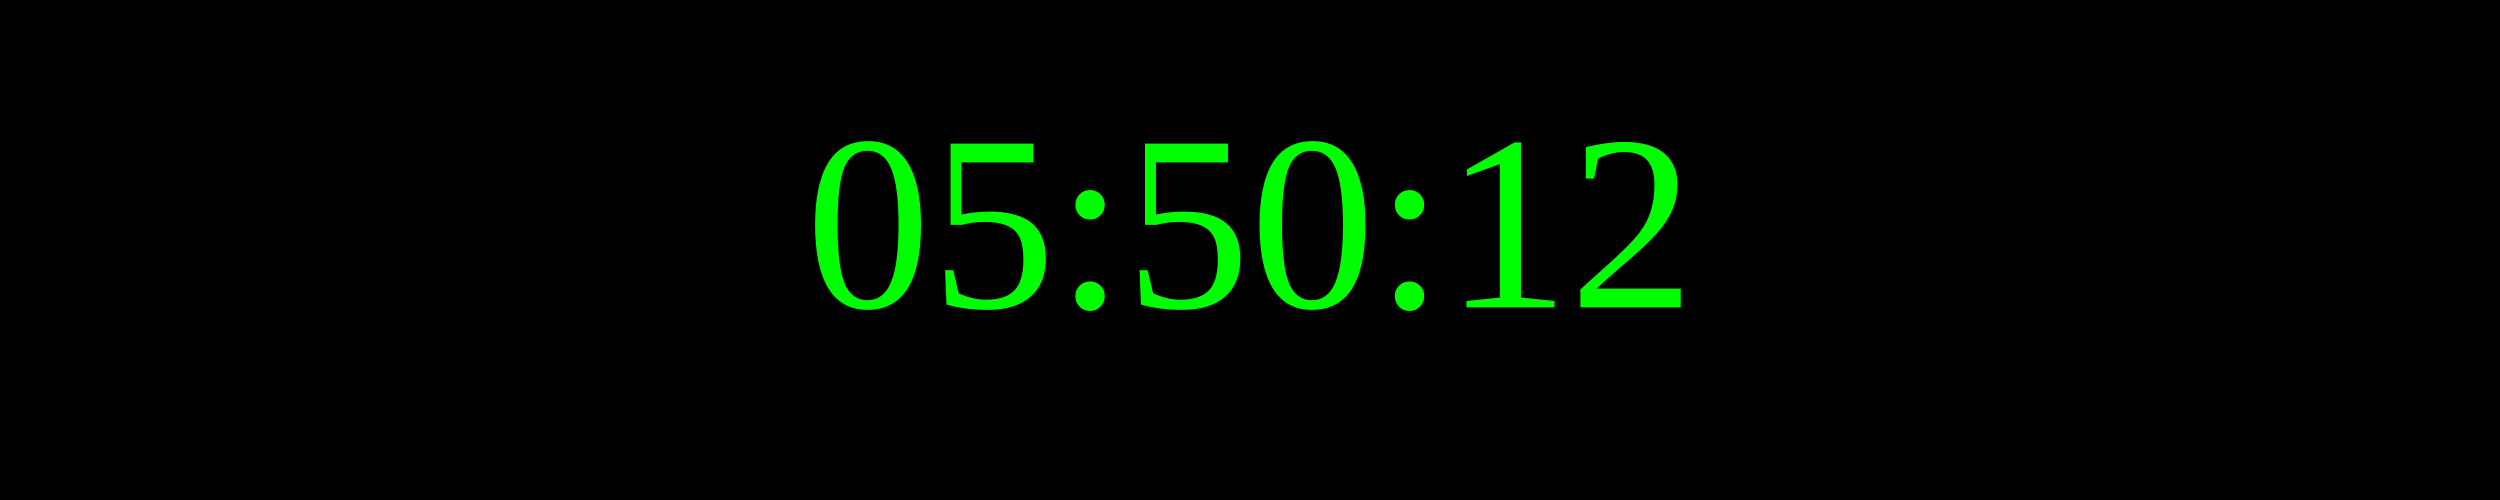
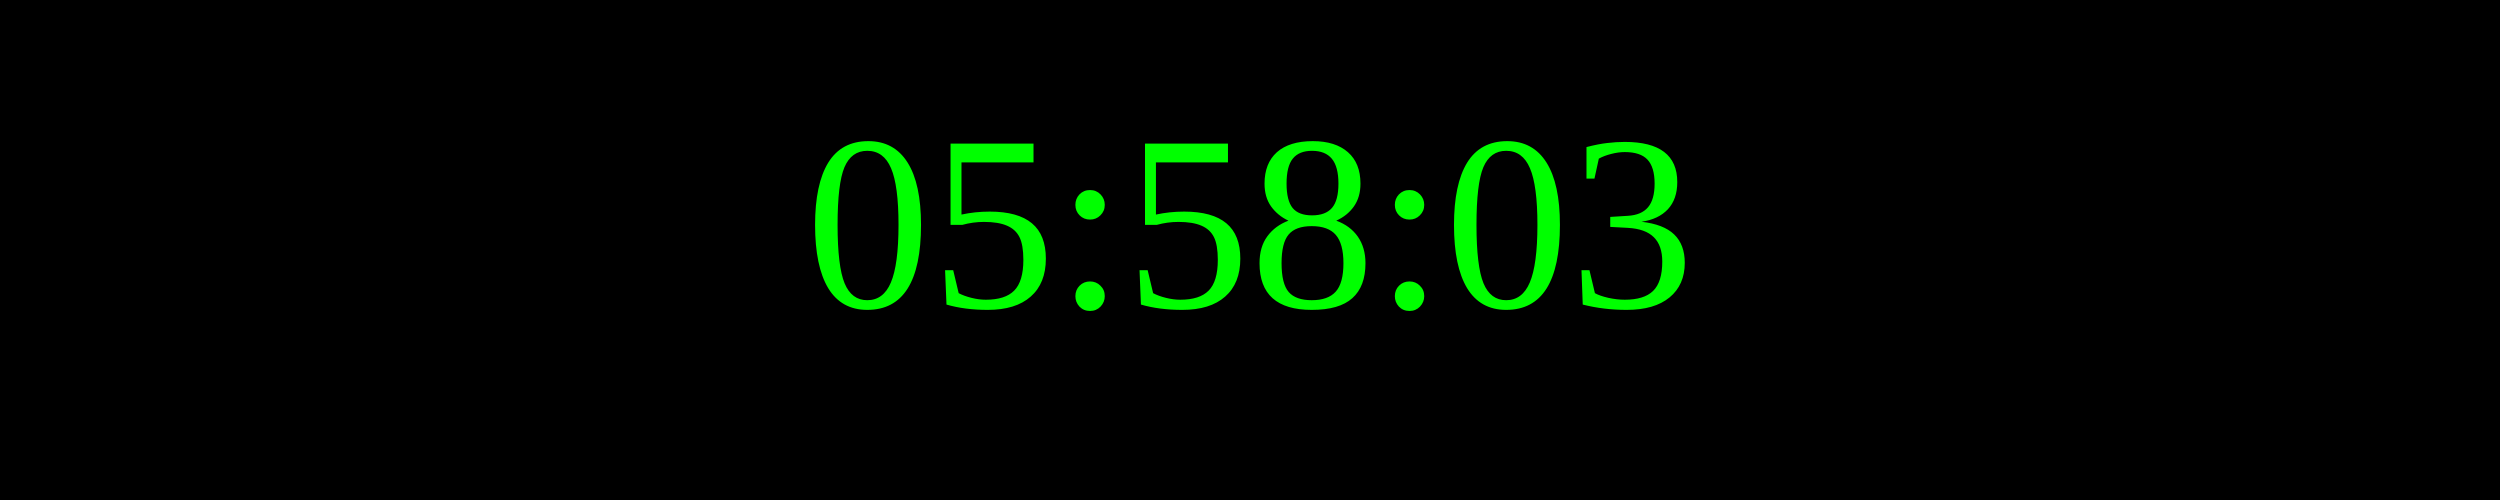
<svg xmlns="http://www.w3.org/2000/svg" width="250" height="50">
  <rect width="100%" height="100%" fill="black" />
  <text x="50%" y="50%" font-size="25" fill="lime" text-anchor="middle" dominant-baseline="middle">
- 05:50:12
+ 05:58:03
</text>
</svg>
